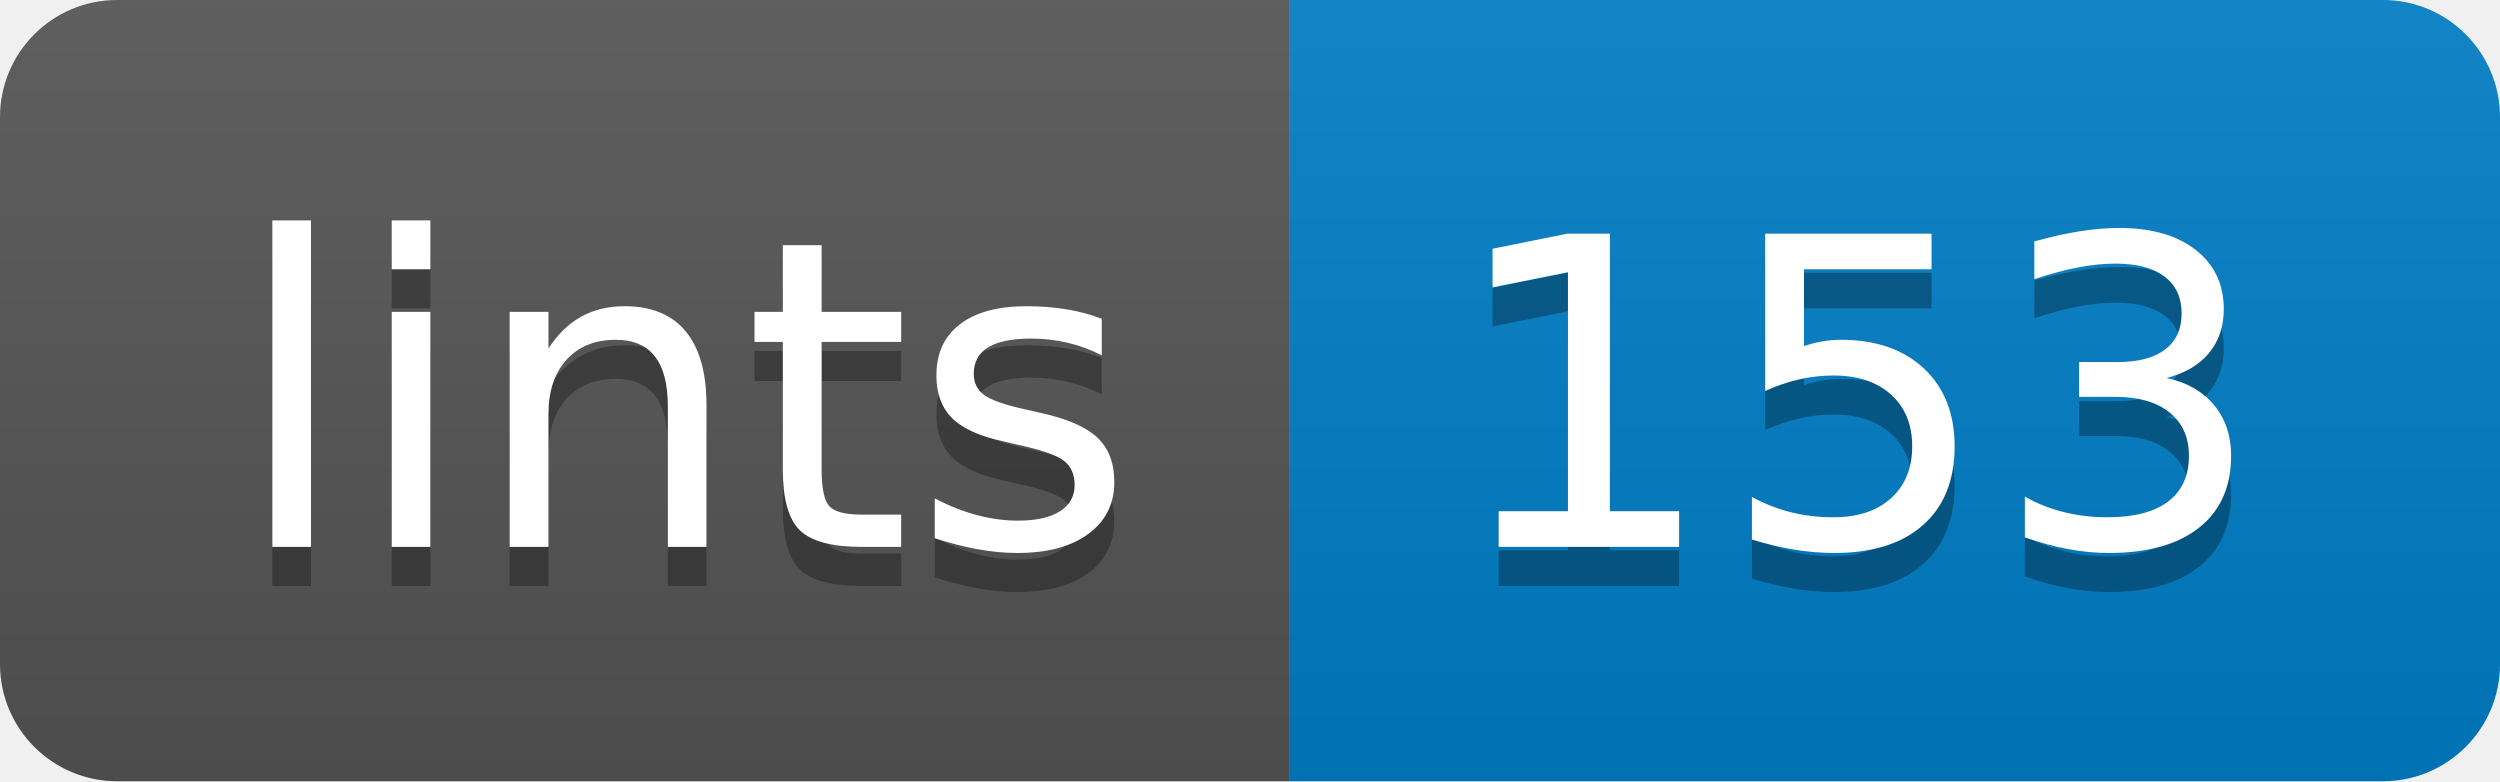
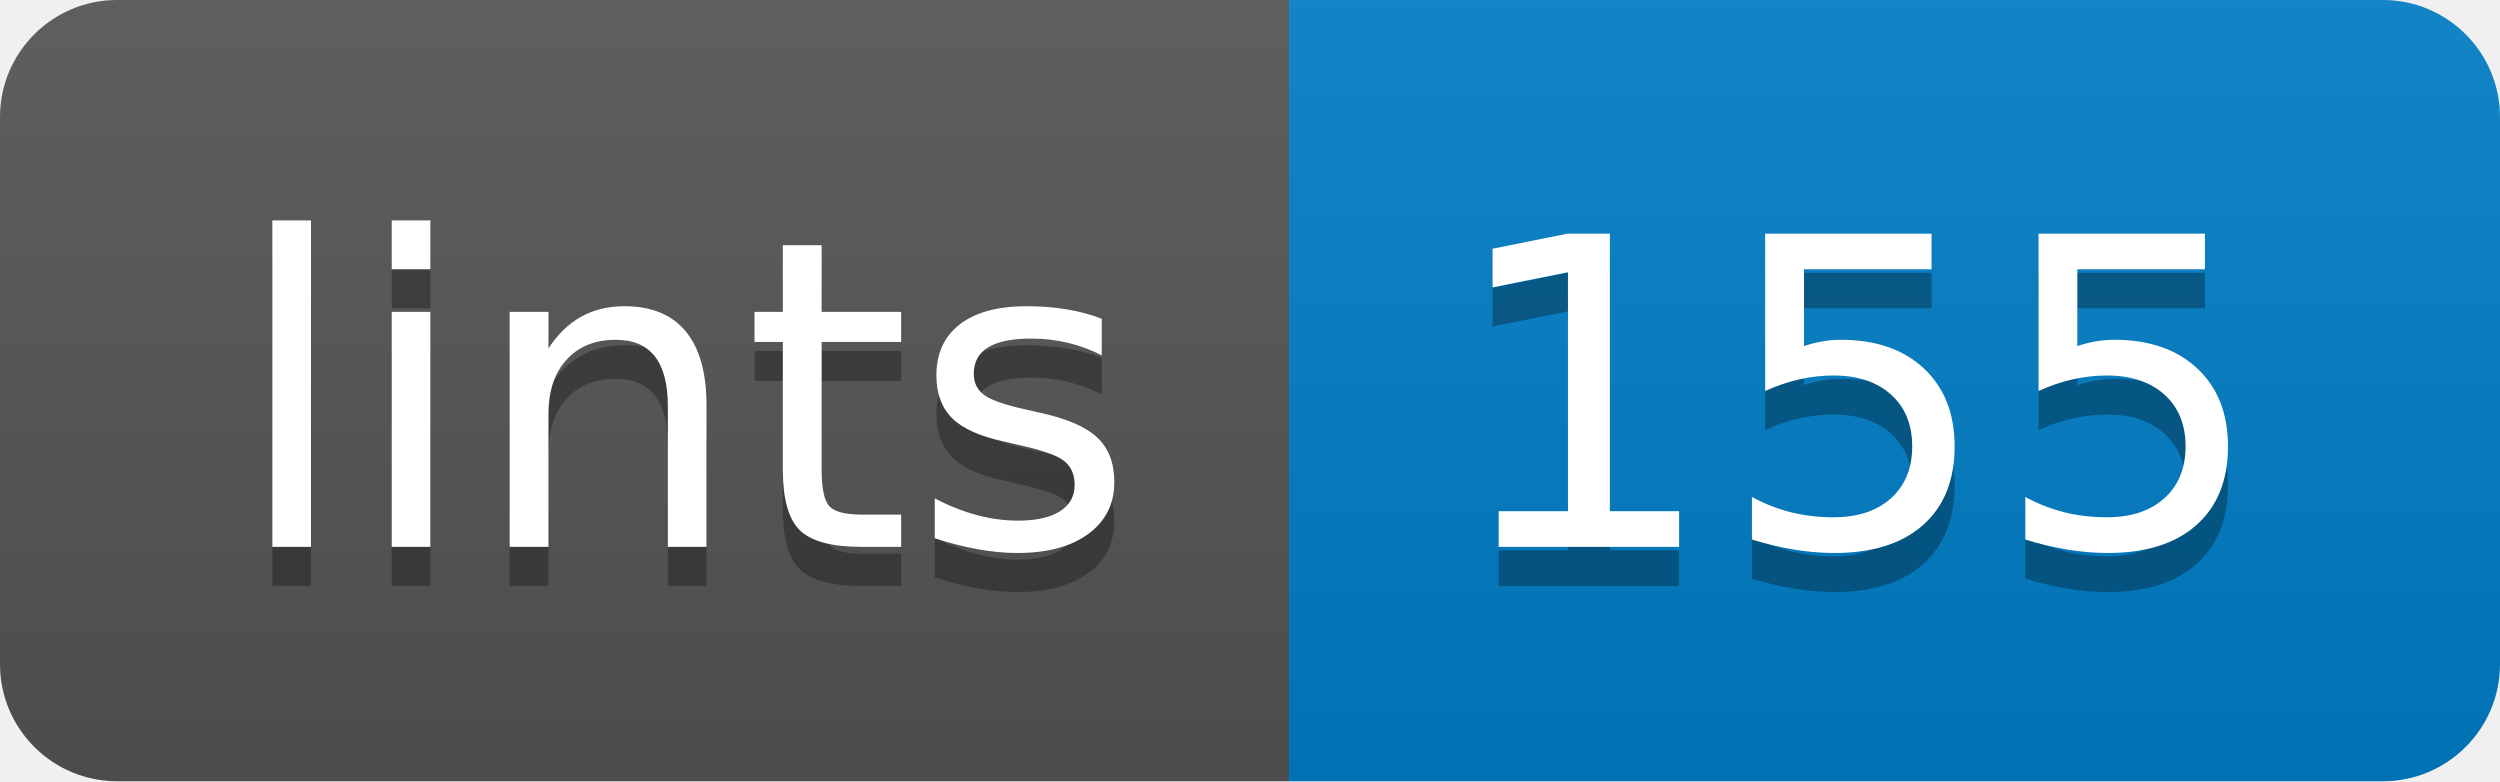
<svg xmlns="http://www.w3.org/2000/svg" width="64" height="20">
  <linearGradient id="b" x2="0" y2="100%">
    <stop offset="0" stop-color="#bbb" stop-opacity=".1" />
    <stop offset="1" stop-opacity=".1" />
  </linearGradient>
  <clipPath id="a">
    <rect width="64" height="20" rx="3" fill="#fff" />
  </clipPath>
  <g clip-path="url(#a)">
    <path fill="#555" d="M0 0h33v20H0z" />
    <path fill="#007ec6" d="M33 0h31v20H33z" />
    <path fill="url(#b)" d="M0 0h64v20H0z" />
  </g>
  <g fill="#fff" text-anchor="middle" font-family="DejaVu Sans,Verdana,Geneva,sans-serif" font-size="110">
    <text x="175" y="150" fill="#010101" fill-opacity=".3" transform="scale(.1)" textLength="230">lints</text>
    <text x="175" y="140" transform="scale(.1)" textLength="230">lints</text>
-     <text x="475" y="150" fill="#010101" fill-opacity=".3" transform="scale(.1)" textLength="210">153</text>
-     <text x="475" y="140" transform="scale(.1)" textLength="210">153</text>
+     <text x="475" y="150" fill="#010101" fill-opacity=".3" transform="scale(.1)" textLength="210">155</text>
+     <text x="475" y="140" transform="scale(.1)" textLength="210">155</text>
  </g>
</svg>
